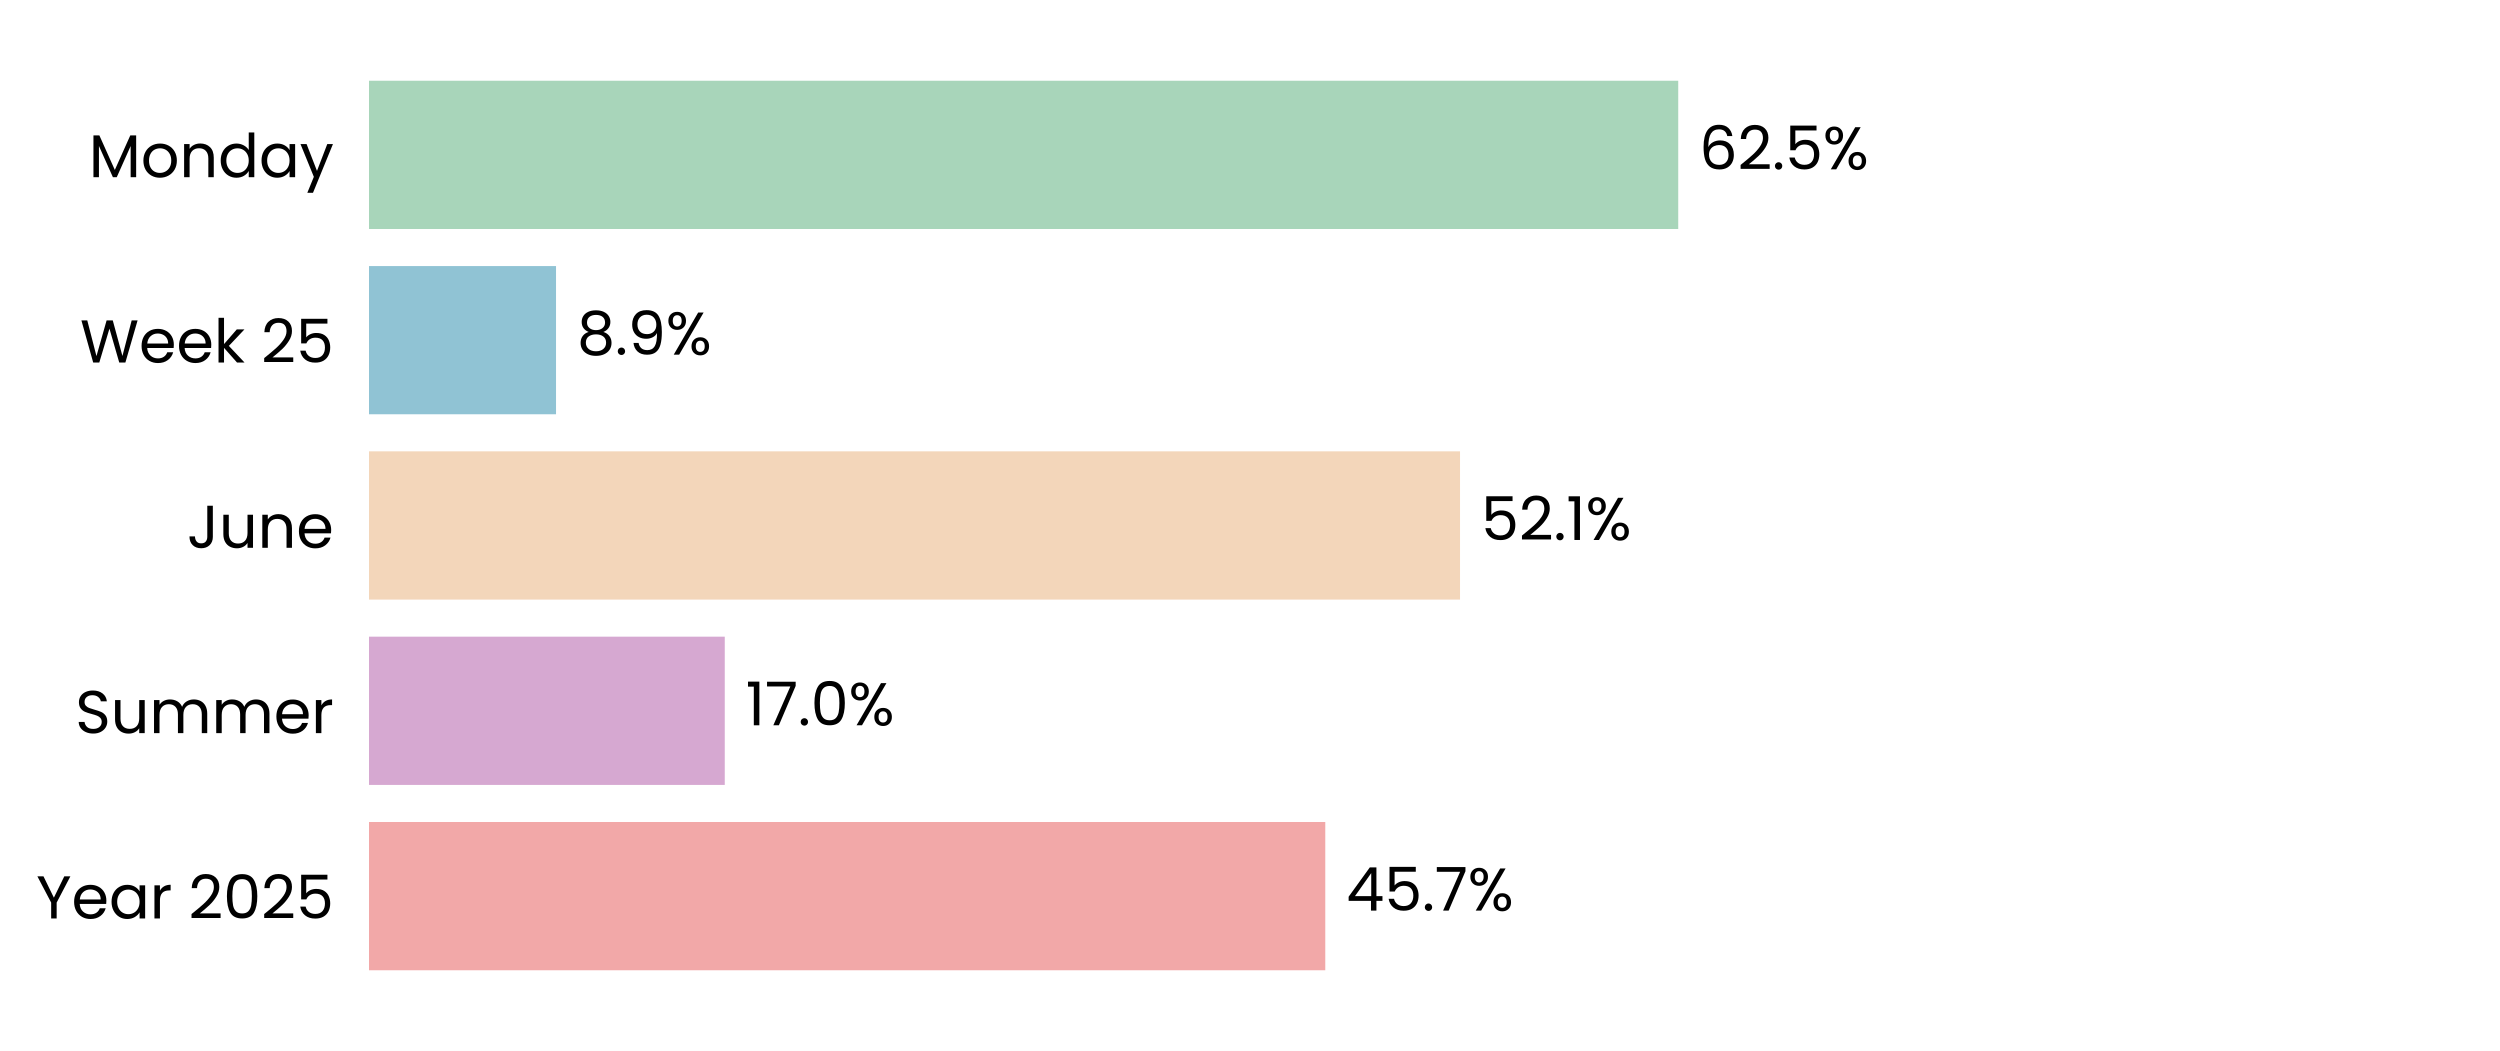
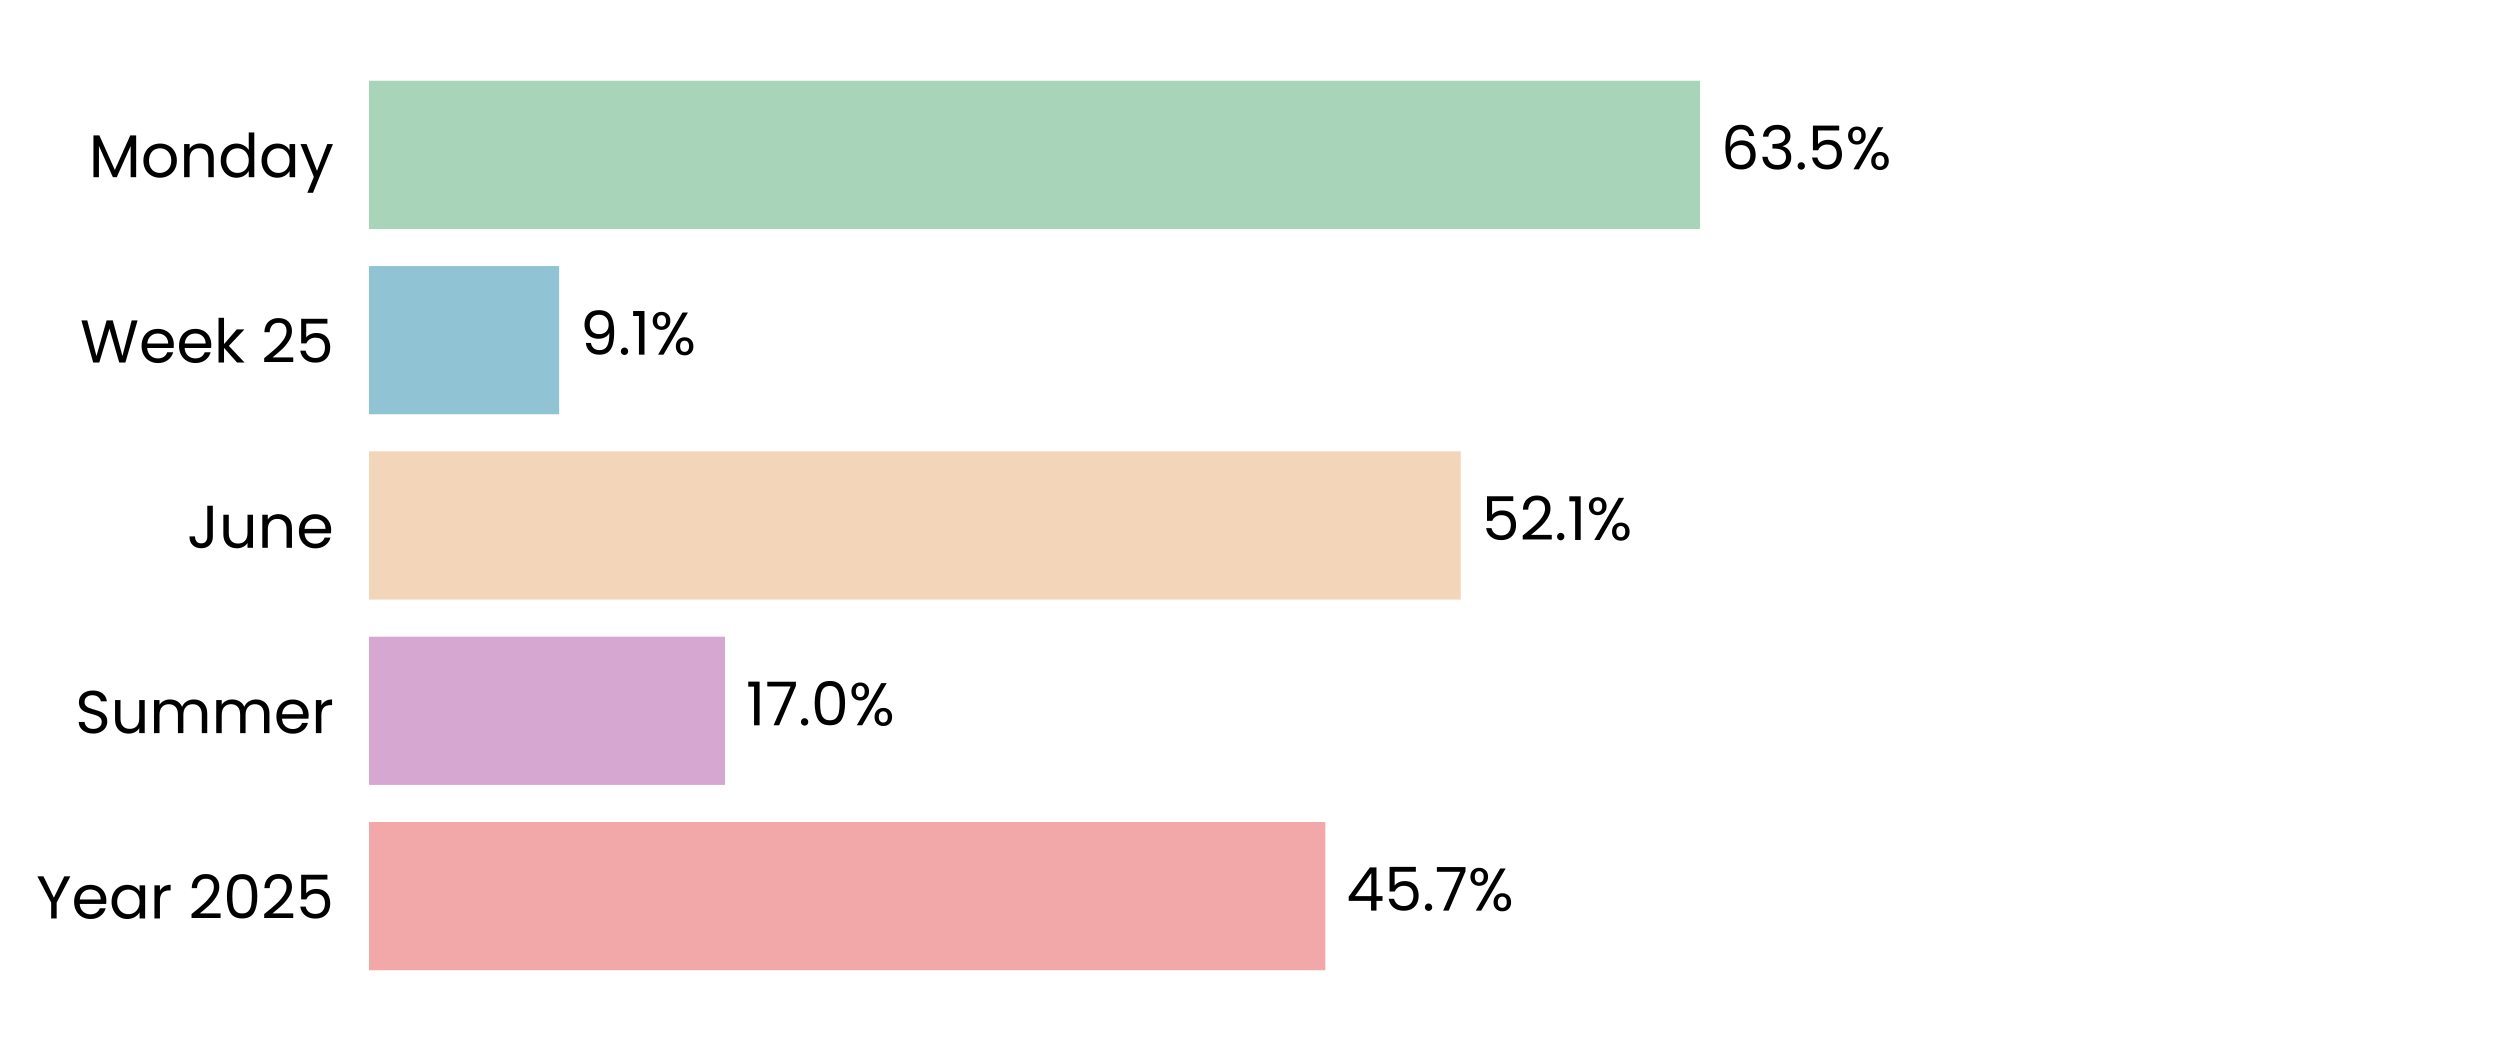
<svg xmlns="http://www.w3.org/2000/svg" xmlns:xlink="http://www.w3.org/1999/xlink" width="496.691pt" height="208.8pt" viewBox="0 0 496.691 208.8" version="1.1">
  <defs>
    <style type="text/css">*{stroke-linejoin: round; stroke-linecap: butt}</style>
  </defs>
  <g id="figure_1">
    <g id="patch_1">
      <path d="M 0 208.8  L 496.691 208.8  L 496.691 0  L 0 0  z " style="fill: #ffffff" />
    </g>
    <g id="axes_1">
      <g id="patch_2">
        <path d="M 73.311 201.6  L 489.491 201.6  L 489.491 7.2  L 73.311 7.2  z " style="fill: #ffffff" />
      </g>
      <g id="patch_3">
-         <path d="M 73.311 192.764  L 263.3 192.764  L 263.3 163.309  L 73.311 163.309  z " clip-path="url(#pa44cd2d9e7)" style="fill: #f2a8a8" />
+         <path d="M 73.311 192.764  L 263.312 192.764  L 263.312 163.309  L 73.311 163.309  z " clip-path="url(#pf58d71e174)" style="fill: #f2a8a8" />
      </g>
      <g id="patch_4">
-         <path d="M 73.311 155.945  L 143.994 155.945  L 143.994 126.491  L 73.311 126.491  z " clip-path="url(#pa44cd2d9e7)" style="fill: #d6a8d1" />
+         <path d="M 73.311 155.945  L 144.041 155.945  L 144.041 126.491  L 73.311 126.491  z " clip-path="url(#pf58d71e174)" style="fill: #d6a8d1" />
      </g>
      <g id="patch_5">
-         <path d="M 73.311 119.127  L 290.072 119.127  L 290.072 89.673  L 73.311 89.673  z " clip-path="url(#pa44cd2d9e7)" style="fill: #f3d6ba" />
+         <path d="M 73.311 119.127  L 290.216 119.127  L 290.216 89.673  L 73.311 89.673  z " clip-path="url(#pf58d71e174)" style="fill: #f3d6ba" />
      </g>
      <g id="patch_6">
-         <path d="M 73.311 82.309  L 110.47 82.309  L 110.47 52.855  L 73.311 52.855  z " clip-path="url(#pa44cd2d9e7)" style="fill: #90c3d4" />
+         <path d="M 73.311 82.309  L 111.089 82.309  L 111.089 52.855  L 73.311 52.855  z " clip-path="url(#pf58d71e174)" style="fill: #90c3d4" />
      </g>
      <g id="patch_7">
-         <path d="M 73.311 45.491  L 333.424 45.491  L 333.424 16.036  L 73.311 16.036  z " clip-path="url(#pa44cd2d9e7)" style="fill: #a8d5ba" />
+         <path d="M 73.311 45.491  L 337.759 45.491  L 337.759 16.036  L 73.311 16.036  z " clip-path="url(#pf58d71e174)" style="fill: #a8d5ba" />
      </g>
      <g id="matplotlib.axis_1">
        <g id="ytick_1">
          <g id="text_1">
            <g transform="translate(7.2 182.4764) scale(0.12 -0.12)">
              <defs>
                <path id="Poppins-Regular-59" d="M 3616 4461  L 2163 1683  L 2163 0  L 1581 0  L 1581 1683  L 122 4461  L 768 4461  L 1869 2202  L 2970 4461  L 3616 4461  z " transform="scale(0.015625)" />
                <path id="Poppins-Regular-65" d="M 3693 1888  Q 3693 1722 3674 1536  L 870 1536  Q 902 1018 1225 726  Q 1549 435 2010 435  Q 2387 435 2640 611  Q 2893 787 2995 1082  L 3622 1082  Q 3482 576 3059 259  Q 2637 -58 2010 -58  Q 1510 -58 1116 166  Q 723 390 499 803  Q 275 1216 275 1760  Q 275 2304 492 2713  Q 710 3123 1104 3344  Q 1498 3565 2010 3565  Q 2509 3565 2893 3347  Q 3277 3130 3485 2749  Q 3693 2368 3693 1888  z M 3091 2010  Q 3091 2342 2944 2582  Q 2797 2822 2544 2947  Q 2291 3072 1984 3072  Q 1542 3072 1232 2790  Q 922 2509 877 2010  L 3091 2010  z " transform="scale(0.015625)" />
                <path id="Poppins-Regular-61" d="M 275 1766  Q 275 2304 492 2710  Q 710 3117 1091 3341  Q 1472 3565 1939 3565  Q 2400 3565 2739 3366  Q 3078 3168 3245 2867  L 3245 3507  L 3834 3507  L 3834 0  L 3245 0  L 3245 653  Q 3072 346 2729 144  Q 2387 -58 1933 -58  Q 1466 -58 1088 172  Q 710 403 492 819  Q 275 1235 275 1766  z M 3245 1760  Q 3245 2157 3085 2451  Q 2925 2746 2653 2902  Q 2381 3059 2054 3059  Q 1728 3059 1459 2905  Q 1190 2752 1030 2457  Q 870 2163 870 1766  Q 870 1363 1030 1065  Q 1190 768 1459 611  Q 1728 454 2054 454  Q 2381 454 2653 611  Q 2925 768 3085 1065  Q 3245 1363 3245 1760  z " transform="scale(0.015625)" />
                <path id="Poppins-Regular-72" d="M 1075 2938  Q 1229 3238 1513 3404  Q 1798 3571 2208 3571  L 2208 2970  L 2054 2970  Q 1075 2970 1075 1907  L 1075 0  L 493 0  L 493 3507  L 1075 3507  L 1075 2938  z " transform="scale(0.015625)" />
                <path id="Poppins-Regular-20" transform="scale(0.015625)" />
                <path id="Poppins-Regular-32" d="M 326 467  Q 1139 1120 1600 1539  Q 2061 1958 2377 2416  Q 2694 2874 2694 3315  Q 2694 3731 2492 3971  Q 2291 4211 1843 4211  Q 1408 4211 1168 3939  Q 928 3667 909 3213  L 346 3213  Q 371 3930 780 4320  Q 1190 4710 1837 4710  Q 2496 4710 2883 4345  Q 3270 3981 3270 3341  Q 3270 2810 2953 2307  Q 2637 1805 2233 1424  Q 1830 1043 1203 538  L 3405 538  L 3405 51  L 326 51  L 326 467  z " transform="scale(0.015625)" />
                <path id="Poppins-Regular-30" d="M 397 2362  Q 397 3462 755 4080  Q 1114 4698 2010 4698  Q 2899 4698 3257 4080  Q 3616 3462 3616 2362  Q 3616 1242 3257 621  Q 2899 0 2010 0  Q 1114 0 755 621  Q 397 1242 397 2362  z M 3040 2362  Q 3040 2918 2966 3305  Q 2893 3693 2665 3929  Q 2438 4166 2010 4166  Q 1574 4166 1347 3929  Q 1120 3693 1046 3305  Q 973 2918 973 2362  Q 973 1786 1046 1395  Q 1120 1005 1347 768  Q 1574 531 2010 531  Q 2438 531 2665 768  Q 2893 1005 2966 1395  Q 3040 1786 3040 2362  z " transform="scale(0.015625)" />
                <path id="Poppins-Regular-35" d="M 3347 4122  L 1101 4122  L 1101 2662  Q 1248 2867 1536 2998  Q 1824 3130 2157 3130  Q 2688 3130 3021 2909  Q 3354 2688 3498 2339  Q 3642 1990 3642 1600  Q 3642 1139 3469 774  Q 3296 410 2941 198  Q 2586 -13 2061 -13  Q 1389 -13 973 332  Q 557 678 467 1254  L 1037 1254  Q 1120 890 1389 685  Q 1658 480 2067 480  Q 2573 480 2829 784  Q 3085 1088 3085 1587  Q 3085 2086 2829 2358  Q 2573 2630 2074 2630  Q 1734 2630 1481 2467  Q 1229 2304 1114 2022  L 563 2022  L 563 4634  L 3347 4634  L 3347 4122  z " transform="scale(0.015625)" />
              </defs>
              <use xlink:href="#Poppins-Regular-59" />
              <use xlink:href="#Poppins-Regular-65" transform="translate(58.39999 0)" />
              <use xlink:href="#Poppins-Regular-61" transform="translate(120.4 0)" />
              <use xlink:href="#Poppins-Regular-72" transform="translate(188 0)" />
              <use xlink:href="#Poppins-Regular-20" transform="translate(225.3 0)" />
              <use xlink:href="#Poppins-Regular-32" transform="translate(252 0)" />
              <use xlink:href="#Poppins-Regular-30" transform="translate(309.4999 0)" />
              <use xlink:href="#Poppins-Regular-32" transform="translate(372.2999 0)" />
              <use xlink:href="#Poppins-Regular-35" transform="translate(429.7999 0)" />
            </g>
          </g>
        </g>
        <g id="ytick_2">
          <g id="text_2">
            <g transform="translate(14.95125 145.6582) scale(0.12 -0.12)">
              <defs>
                <path id="Poppins-Regular-53" d="M 1907 -45  Q 1466 -45 1117 112  Q 768 269 569 547  Q 371 826 365 1190  L 986 1190  Q 1018 877 1245 662  Q 1472 448 1907 448  Q 2323 448 2563 656  Q 2803 864 2803 1190  Q 2803 1446 2662 1606  Q 2522 1766 2310 1849  Q 2099 1933 1741 2029  Q 1299 2144 1033 2259  Q 768 2374 579 2620  Q 390 2867 390 3283  Q 390 3648 576 3929  Q 762 4211 1098 4364  Q 1434 4518 1869 4518  Q 2496 4518 2896 4204  Q 3296 3891 3347 3373  L 2707 3373  Q 2675 3629 2438 3824  Q 2202 4019 1811 4019  Q 1446 4019 1216 3830  Q 986 3642 986 3302  Q 986 3059 1123 2905  Q 1261 2752 1462 2672  Q 1664 2592 2029 2490  Q 2470 2368 2739 2249  Q 3008 2131 3200 1884  Q 3392 1638 3392 1216  Q 3392 890 3219 602  Q 3046 314 2707 134  Q 2368 -45 1907 -45  z " transform="scale(0.015625)" />
                <path id="Poppins-Regular-75" d="M 3603 3507  L 3603 0  L 3021 0  L 3021 518  Q 2854 250 2556 99  Q 2259 -51 1901 -51  Q 1491 -51 1164 118  Q 838 288 649 627  Q 461 966 461 1453  L 461 3507  L 1037 3507  L 1037 1530  Q 1037 1011 1299 732  Q 1562 454 2016 454  Q 2483 454 2752 742  Q 3021 1030 3021 1581  L 3021 3507  L 3603 3507  z " transform="scale(0.015625)" />
                <path id="Poppins-Regular-6d" d="M 4710 3571  Q 5120 3571 5440 3401  Q 5760 3232 5945 2893  Q 6131 2554 6131 2067  L 6131 0  L 5555 0  L 5555 1984  Q 5555 2509 5296 2787  Q 5037 3066 4595 3066  Q 4141 3066 3872 2774  Q 3603 2483 3603 1933  L 3603 0  L 3027 0  L 3027 1984  Q 3027 2509 2768 2787  Q 2509 3066 2067 3066  Q 1613 3066 1344 2774  Q 1075 2483 1075 1933  L 1075 0  L 493 0  L 493 3507  L 1075 3507  L 1075 3002  Q 1248 3277 1539 3424  Q 1830 3571 2182 3571  Q 2624 3571 2963 3372  Q 3302 3174 3469 2790  Q 3616 3162 3955 3366  Q 4294 3571 4710 3571  z " transform="scale(0.015625)" />
              </defs>
              <use xlink:href="#Poppins-Regular-53" />
              <use xlink:href="#Poppins-Regular-75" transform="translate(58.7 0)" />
              <use xlink:href="#Poppins-Regular-6d" transform="translate(122.7 0)" />
              <use xlink:href="#Poppins-Regular-6d" transform="translate(225.7 0)" />
              <use xlink:href="#Poppins-Regular-65" transform="translate(328.7 0)" />
              <use xlink:href="#Poppins-Regular-72" transform="translate(390.6999 0)" />
            </g>
          </g>
        </g>
        <g id="ytick_3">
          <g id="text_3">
            <g transform="translate(37.15125 108.84) scale(0.12 -0.12)">
              <defs>
                <path id="Poppins-Regular-4a" d="M 2739 4461  L 2739 1165  Q 2739 614 2400 284  Q 2061 -45 1504 -45  Q 941 -45 601 291  Q 262 627 262 1210  L 845 1210  Q 851 883 1014 678  Q 1178 474 1504 474  Q 1830 474 1990 669  Q 2150 864 2150 1165  L 2150 4461  L 2739 4461  z " transform="scale(0.015625)" />
                <path id="Poppins-Regular-6e" d="M 2202 3571  Q 2842 3571 3238 3184  Q 3635 2797 3635 2067  L 3635 0  L 3059 0  L 3059 1984  Q 3059 2509 2796 2787  Q 2534 3066 2080 3066  Q 1619 3066 1347 2778  Q 1075 2490 1075 1939  L 1075 0  L 493 0  L 493 3507  L 1075 3507  L 1075 3008  Q 1248 3277 1545 3424  Q 1843 3571 2202 3571  z " transform="scale(0.015625)" />
              </defs>
              <use xlink:href="#Poppins-Regular-4a" />
              <use xlink:href="#Poppins-Regular-75" transform="translate(52.99999 0)" />
              <use xlink:href="#Poppins-Regular-6e" transform="translate(117 0)" />
              <use xlink:href="#Poppins-Regular-65" transform="translate(181 0)" />
            </g>
          </g>
        </g>
        <g id="ytick_4">
          <g id="text_4">
            <g transform="translate(15.9 72.02182) scale(0.12 -0.12)">
              <defs>
                <path id="Poppins-Regular-57" d="M 6099 4461  L 4806 0  L 4154 0  L 3117 3590  L 2042 0  L 1395 -6  L 147 4461  L 768 4461  L 1741 678  L 2816 4461  L 3469 4461  L 4493 691  L 5472 4461  L 6099 4461  z " transform="scale(0.015625)" />
                <path id="Poppins-Regular-6b" d="M 2451 0  L 1075 1549  L 1075 0  L 493 0  L 493 4736  L 1075 4736  L 1075 1952  L 2426 3507  L 3238 3507  L 1587 1760  L 3245 0  L 2451 0  z " transform="scale(0.015625)" />
              </defs>
              <use xlink:href="#Poppins-Regular-57" />
              <use xlink:href="#Poppins-Regular-65" transform="translate(97.59999 0)" />
              <use xlink:href="#Poppins-Regular-65" transform="translate(159.6 0)" />
              <use xlink:href="#Poppins-Regular-6b" transform="translate(221.6 0)" />
              <use xlink:href="#Poppins-Regular-20" transform="translate(273.0999 0)" />
              <use xlink:href="#Poppins-Regular-32" transform="translate(299.7999 0)" />
              <use xlink:href="#Poppins-Regular-35" transform="translate(357.2999 0)" />
            </g>
          </g>
        </g>
        <g id="ytick_5">
          <g id="text_5">
            <g transform="translate(17.64187 35.20364) scale(0.12 -0.12)">
              <defs>
                <path id="Poppins-Regular-4d" d="M 5018 4429  L 5018 0  L 4435 0  L 4435 3302  L 2963 0  L 2554 0  L 1075 3309  L 1075 0  L 493 0  L 493 4429  L 1120 4429  L 2758 768  L 4397 4429  L 5018 4429  z " transform="scale(0.015625)" />
                <path id="Poppins-Regular-6f" d="M 2022 -58  Q 1530 -58 1130 166  Q 730 390 502 803  Q 275 1216 275 1760  Q 275 2298 508 2710  Q 742 3123 1145 3344  Q 1549 3565 2048 3565  Q 2547 3565 2950 3344  Q 3354 3123 3587 2713  Q 3821 2304 3821 1760  Q 3821 1216 3581 803  Q 3341 390 2931 166  Q 2522 -58 2022 -58  z M 2022 454  Q 2336 454 2611 601  Q 2886 749 3056 1043  Q 3226 1338 3226 1760  Q 3226 2182 3059 2476  Q 2893 2771 2624 2915  Q 2355 3059 2042 3059  Q 1722 3059 1456 2915  Q 1190 2771 1030 2476  Q 870 2182 870 1760  Q 870 1331 1027 1036  Q 1184 742 1446 598  Q 1709 454 2022 454  z " transform="scale(0.015625)" />
                <path id="Poppins-Regular-64" d="M 275 1766  Q 275 2304 492 2710  Q 710 3117 1091 3341  Q 1472 3565 1946 3565  Q 2355 3565 2707 3376  Q 3059 3187 3245 2880  L 3245 4736  L 3834 4736  L 3834 0  L 3245 0  L 3245 659  Q 3072 346 2733 144  Q 2394 -58 1939 -58  Q 1472 -58 1091 172  Q 710 403 492 819  Q 275 1235 275 1766  z M 3245 1760  Q 3245 2157 3085 2451  Q 2925 2746 2653 2902  Q 2381 3059 2054 3059  Q 1728 3059 1459 2905  Q 1190 2752 1030 2457  Q 870 2163 870 1766  Q 870 1363 1030 1065  Q 1190 768 1459 611  Q 1728 454 2054 454  Q 2381 454 2653 611  Q 2925 768 3085 1065  Q 3245 1363 3245 1760  z " transform="scale(0.015625)" />
                <path id="Poppins-Regular-79" d="M 3514 3507  L 1402 -1651  L 800 -1651  L 1491 38  L 77 3507  L 723 3507  L 1824 666  L 2912 3507  L 3514 3507  z " transform="scale(0.015625)" />
              </defs>
              <use xlink:href="#Poppins-Regular-4d" />
              <use xlink:href="#Poppins-Regular-6f" transform="translate(86.09999 0)" />
              <use xlink:href="#Poppins-Regular-6e" transform="translate(150.1 0)" />
              <use xlink:href="#Poppins-Regular-64" transform="translate(214.1 0)" />
              <use xlink:href="#Poppins-Regular-61" transform="translate(281.7 0)" />
              <use xlink:href="#Poppins-Regular-79" transform="translate(349.2999 0)" />
            </g>
          </g>
        </g>
      </g>
      <g id="text_6">
-         <g transform="translate(267.4621 180.9164) scale(0.12 -0.12)">
+         <g transform="translate(267.4739 180.9164) scale(0.12 -0.12)">
          <defs>
            <path id="Poppins-Regular-34" d="M 256 1030  L 256 1472  L 2502 4582  L 3200 4582  L 3200 1536  L 3840 1536  L 3840 1030  L 3200 1030  L 3200 0  L 2624 0  L 2624 1030  L 256 1030  z M 2650 3974  L 928 1536  L 2650 1536  L 2650 3974  z " transform="scale(0.015625)" />
            <path id="Poppins-Regular-2e" d="M 678 -38  Q 512 -38 397 77  Q 282 192 282 358  Q 282 525 397 640  Q 512 755 678 755  Q 838 755 950 640  Q 1062 525 1062 358  Q 1062 192 950 77  Q 838 -38 678 -38  z " transform="scale(0.015625)" />
            <path id="Poppins-Regular-37" d="M 3245 4173  L 1466 0  L 877 0  L 2682 4115  L 211 4115  L 211 4614  L 3245 4614  L 3245 4173  z " transform="scale(0.015625)" />
            <path id="Poppins-Regular-25" d="M 269 3584  Q 269 4019 531 4278  Q 794 4538 1203 4538  Q 1613 4538 1875 4278  Q 2138 4019 2138 3584  Q 2138 3142 1875 2883  Q 1613 2624 1203 2624  Q 794 2624 531 2883  Q 269 3142 269 3584  z M 4006 4467  L 1414 0  L 838 0  L 3430 4467  L 4006 4467  z M 1203 4179  Q 986 4179 861 4028  Q 736 3878 736 3584  Q 736 3290 861 3136  Q 986 2982 1203 2982  Q 1421 2982 1549 3139  Q 1677 3296 1677 3584  Q 1677 3878 1549 4028  Q 1421 4179 1203 4179  z M 2720 883  Q 2720 1325 2982 1584  Q 3245 1843 3654 1843  Q 4064 1843 4323 1584  Q 4582 1325 4582 883  Q 4582 448 4323 185  Q 4064 -77 3654 -77  Q 3245 -77 2982 182  Q 2720 442 2720 883  z M 3648 1478  Q 3430 1478 3302 1328  Q 3174 1178 3174 883  Q 3174 595 3302 444  Q 3430 294 3648 294  Q 3866 294 3994 444  Q 4122 595 4122 883  Q 4122 1178 3994 1328  Q 3866 1478 3648 1478  z " transform="scale(0.015625)" />
          </defs>
          <use xlink:href="#Poppins-Regular-34" />
          <use xlink:href="#Poppins-Regular-35" transform="translate(62.89999 0)" />
          <use xlink:href="#Poppins-Regular-2e" transform="translate(125.7 0)" />
          <use xlink:href="#Poppins-Regular-37" transform="translate(146.7 0)" />
          <use xlink:href="#Poppins-Regular-25" transform="translate(201.3 0)" />
        </g>
      </g>
      <g id="text_7">
-         <g transform="translate(148.1558 144.0982) scale(0.12 -0.12)">
+         <g transform="translate(148.2029 144.0982) scale(0.12 -0.12)">
          <defs>
            <path id="Poppins-Regular-31" d="M 243 4096  L 243 4627  L 1446 4627  L 1446 0  L 858 0  L 858 4096  L 243 4096  z " transform="scale(0.015625)" />
          </defs>
          <use xlink:href="#Poppins-Regular-31" />
          <use xlink:href="#Poppins-Regular-37" transform="translate(31.99998 0)" />
          <use xlink:href="#Poppins-Regular-2e" transform="translate(86.59998 0)" />
          <use xlink:href="#Poppins-Regular-30" transform="translate(107.6 0)" />
          <use xlink:href="#Poppins-Regular-25" transform="translate(170.3999 0)" />
        </g>
      </g>
      <g id="text_8">
-         <g transform="translate(294.2335 107.28) scale(0.12 -0.12)">
+         <g transform="translate(294.378 107.28) scale(0.12 -0.12)">
          <use xlink:href="#Poppins-Regular-35" />
          <use xlink:href="#Poppins-Regular-32" transform="translate(62.79999 0)" />
          <use xlink:href="#Poppins-Regular-2e" transform="translate(120.3 0)" />
          <use xlink:href="#Poppins-Regular-31" transform="translate(141.3 0)" />
          <use xlink:href="#Poppins-Regular-25" transform="translate(173.2999 0)" />
        </g>
      </g>
      <g id="text_9">
-         <g transform="translate(114.632 70.46182) scale(0.12 -0.12)">
+         <g transform="translate(115.2513 70.46182) scale(0.12 -0.12)">
          <defs>
-             <path id="Poppins-Regular-38" d="M 1242 2406  Q 883 2547 691 2816  Q 499 3085 499 3469  Q 499 3814 672 4092  Q 845 4371 1187 4534  Q 1530 4698 2016 4698  Q 2502 4698 2844 4534  Q 3187 4371 3363 4092  Q 3539 3814 3539 3469  Q 3539 3098 3340 2819  Q 3142 2541 2797 2406  Q 3194 2285 3427 1981  Q 3661 1677 3661 1248  Q 3661 832 3456 521  Q 3251 211 2876 41  Q 2502 -128 2016 -128  Q 1530 -128 1162 41  Q 794 211 589 521  Q 384 832 384 1248  Q 384 1677 614 1984  Q 845 2291 1242 2406  z M 2976 3398  Q 2976 3789 2720 4000  Q 2464 4211 2016 4211  Q 1574 4211 1318 4000  Q 1062 3789 1062 3392  Q 1062 3034 1328 2816  Q 1594 2598 2016 2598  Q 2445 2598 2710 2819  Q 2976 3040 2976 3398  z M 2016 2150  Q 1542 2150 1241 1929  Q 941 1709 941 1267  Q 941 858 1232 608  Q 1523 358 2016 358  Q 2509 358 2797 608  Q 3085 858 3085 1267  Q 3085 1696 2790 1923  Q 2496 2150 2016 2150  z " transform="scale(0.015625)" />
            <path id="Poppins-Regular-39" d="M 1146 1242  Q 1210 877 1443 678  Q 1677 480 2074 480  Q 2605 480 2857 896  Q 3110 1312 3098 2298  Q 2963 2010 2649 1846  Q 2336 1683 1952 1683  Q 1523 1683 1187 1859  Q 851 2035 659 2374  Q 467 2714 467 3194  Q 467 3878 864 4297  Q 1261 4717 1990 4717  Q 2886 4717 3248 4134  Q 3610 3552 3610 2400  Q 3610 1594 3466 1069  Q 3322 544 2979 269  Q 2637 -6 2042 -6  Q 1389 -6 1024 346  Q 659 698 608 1242  L 1146 1242  z M 2048 2176  Q 2477 2176 2752 2441  Q 3027 2707 3027 3162  Q 3027 3642 2758 3936  Q 2490 4230 2003 4230  Q 1555 4230 1289 3948  Q 1024 3667 1024 3206  Q 1024 2739 1286 2457  Q 1549 2176 2048 2176  z " transform="scale(0.015625)" />
          </defs>
-           <use xlink:href="#Poppins-Regular-38" />
-           <use xlink:href="#Poppins-Regular-2e" transform="translate(63.09999 0)" />
-           <use xlink:href="#Poppins-Regular-39" transform="translate(84.09998 0)" />
-           <use xlink:href="#Poppins-Regular-25" transform="translate(147.1 0)" />
+           <use xlink:href="#Poppins-Regular-39" />
+           <use xlink:href="#Poppins-Regular-2e" transform="translate(62.99999 0)" />
+           <use xlink:href="#Poppins-Regular-31" transform="translate(83.99997 0)" />
+           <use xlink:href="#Poppins-Regular-25" transform="translate(116 0)" />
        </g>
      </g>
      <g id="text_10">
-         <g transform="translate(337.5856 33.64364) scale(0.12 -0.12)">
+         <g transform="translate(341.9208 33.64364) scale(0.12 -0.12)">
          <defs>
            <path id="Poppins-Regular-36" d="M 2976 3526  Q 2835 4237 2099 4237  Q 1530 4237 1248 3798  Q 966 3360 973 2355  Q 1120 2688 1462 2877  Q 1805 3066 2227 3066  Q 2886 3066 3280 2656  Q 3674 2246 3674 1523  Q 3674 1088 3504 742  Q 3334 397 2992 192  Q 2650 -13 2163 -13  Q 1504 -13 1133 281  Q 762 576 614 1094  Q 467 1613 467 2374  Q 467 4723 2106 4723  Q 2733 4723 3091 4384  Q 3450 4045 3514 3526  L 2976 3526  z M 2106 2573  Q 1830 2573 1587 2461  Q 1344 2349 1193 2121  Q 1043 1894 1043 1568  Q 1043 1082 1324 778  Q 1606 474 2131 474  Q 2579 474 2844 752  Q 3110 1030 3110 1504  Q 3110 2003 2854 2288  Q 2598 2573 2106 2573  z " transform="scale(0.015625)" />
+             <path id="Poppins-Regular-33" d="M 384 3462  Q 429 4051 838 4384  Q 1248 4717 1901 4717  Q 2336 4717 2653 4560  Q 2970 4403 3133 4134  Q 3296 3866 3296 3526  Q 3296 3130 3069 2842  Q 2842 2554 2477 2470  L 2477 2438  Q 2893 2336 3136 2035  Q 3379 1734 3379 1248  Q 3379 883 3212 592  Q 3046 301 2713 134  Q 2381 -32 1914 -32  Q 1235 -32 800 323  Q 365 678 314 1331  L 877 1331  Q 922 947 1190 704  Q 1459 461 1907 461  Q 2355 461 2588 694  Q 2822 928 2822 1299  Q 2822 1779 2502 1990  Q 2182 2202 1536 2202  L 1389 2202  L 1389 2688  L 1542 2688  Q 2131 2694 2432 2883  Q 2733 3072 2733 3469  Q 2733 3808 2512 4013  Q 2291 4218 1882 4218  Q 1485 4218 1241 4013  Q 998 3808 954 3462  L 384 3462  z " transform="scale(0.015625)" />
          </defs>
          <use xlink:href="#Poppins-Regular-36" />
-           <use xlink:href="#Poppins-Regular-32" transform="translate(63.49999 0)" />
-           <use xlink:href="#Poppins-Regular-2e" transform="translate(121 0)" />
-           <use xlink:href="#Poppins-Regular-35" transform="translate(142 0)" />
-           <use xlink:href="#Poppins-Regular-25" transform="translate(204.7999 0)" />
+           <use xlink:href="#Poppins-Regular-33" transform="translate(63.49999 0)" />
+           <use xlink:href="#Poppins-Regular-2e" transform="translate(122.4 0)" />
+           <use xlink:href="#Poppins-Regular-35" transform="translate(143.4 0)" />
+           <use xlink:href="#Poppins-Regular-25" transform="translate(206.2 0)" />
        </g>
      </g>
    </g>
  </g>
  <defs>
-     <clipPath id="pa44cd2d9e7">
+     <clipPath id="pf58d71e174">
      <rect x="73.311" y="7.2" width="416.18" height="194.4" />
    </clipPath>
  </defs>
</svg>
